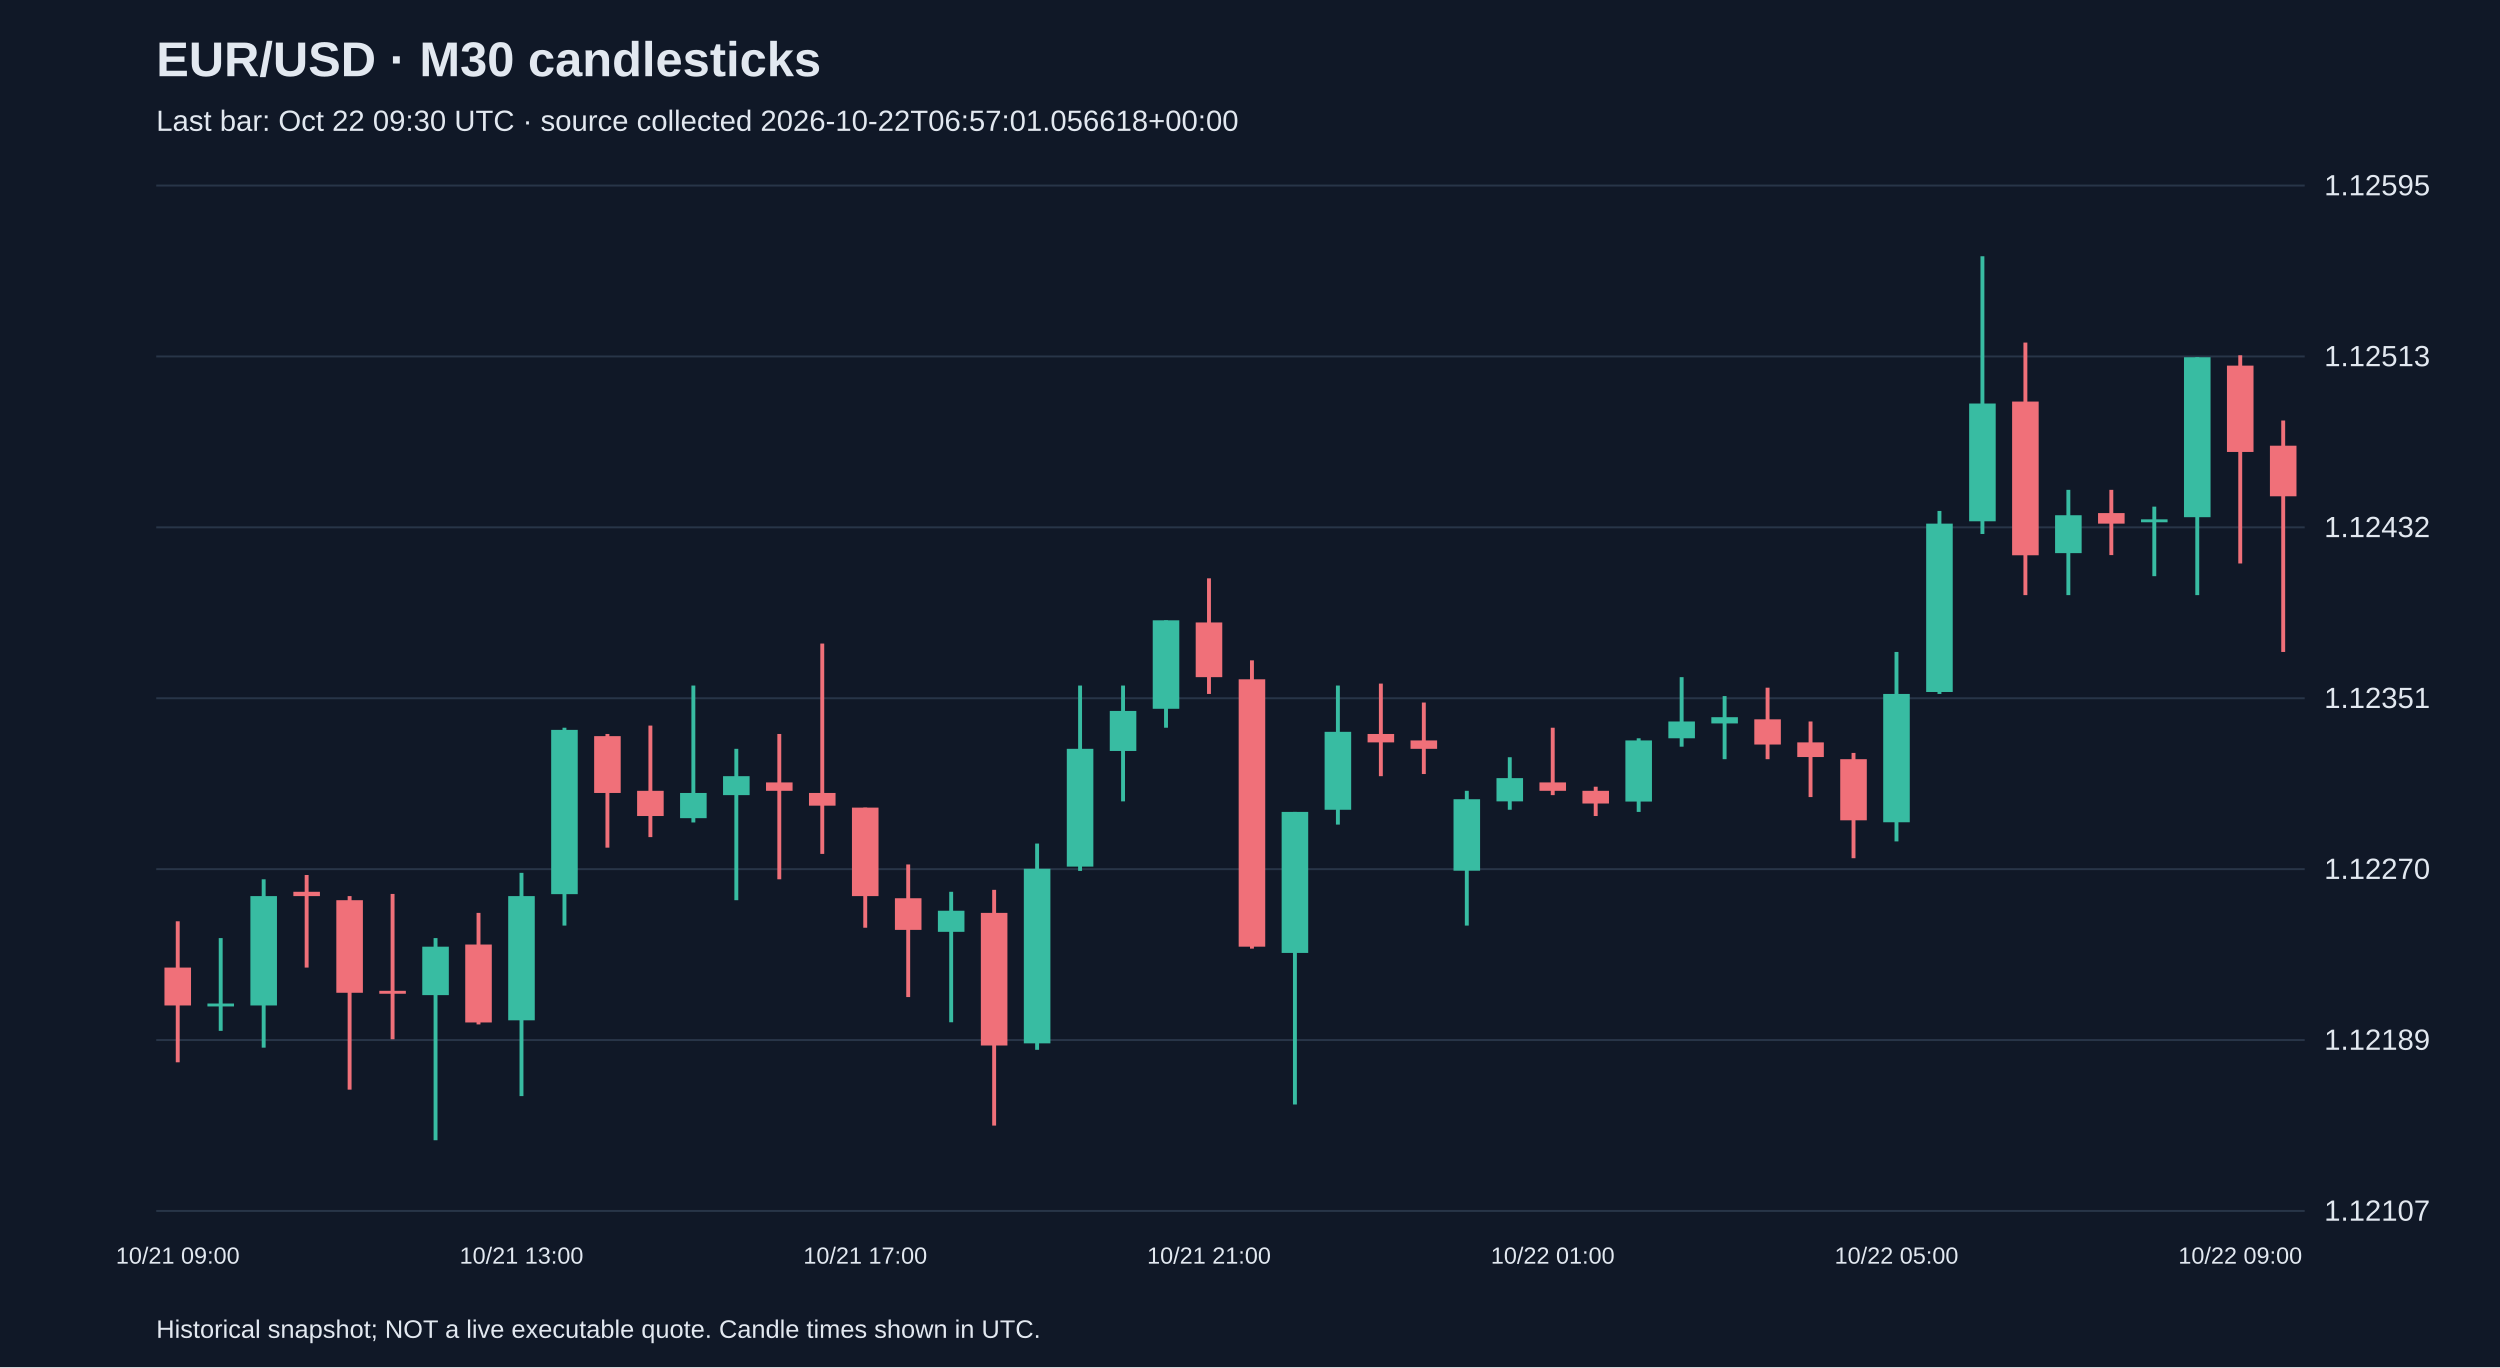
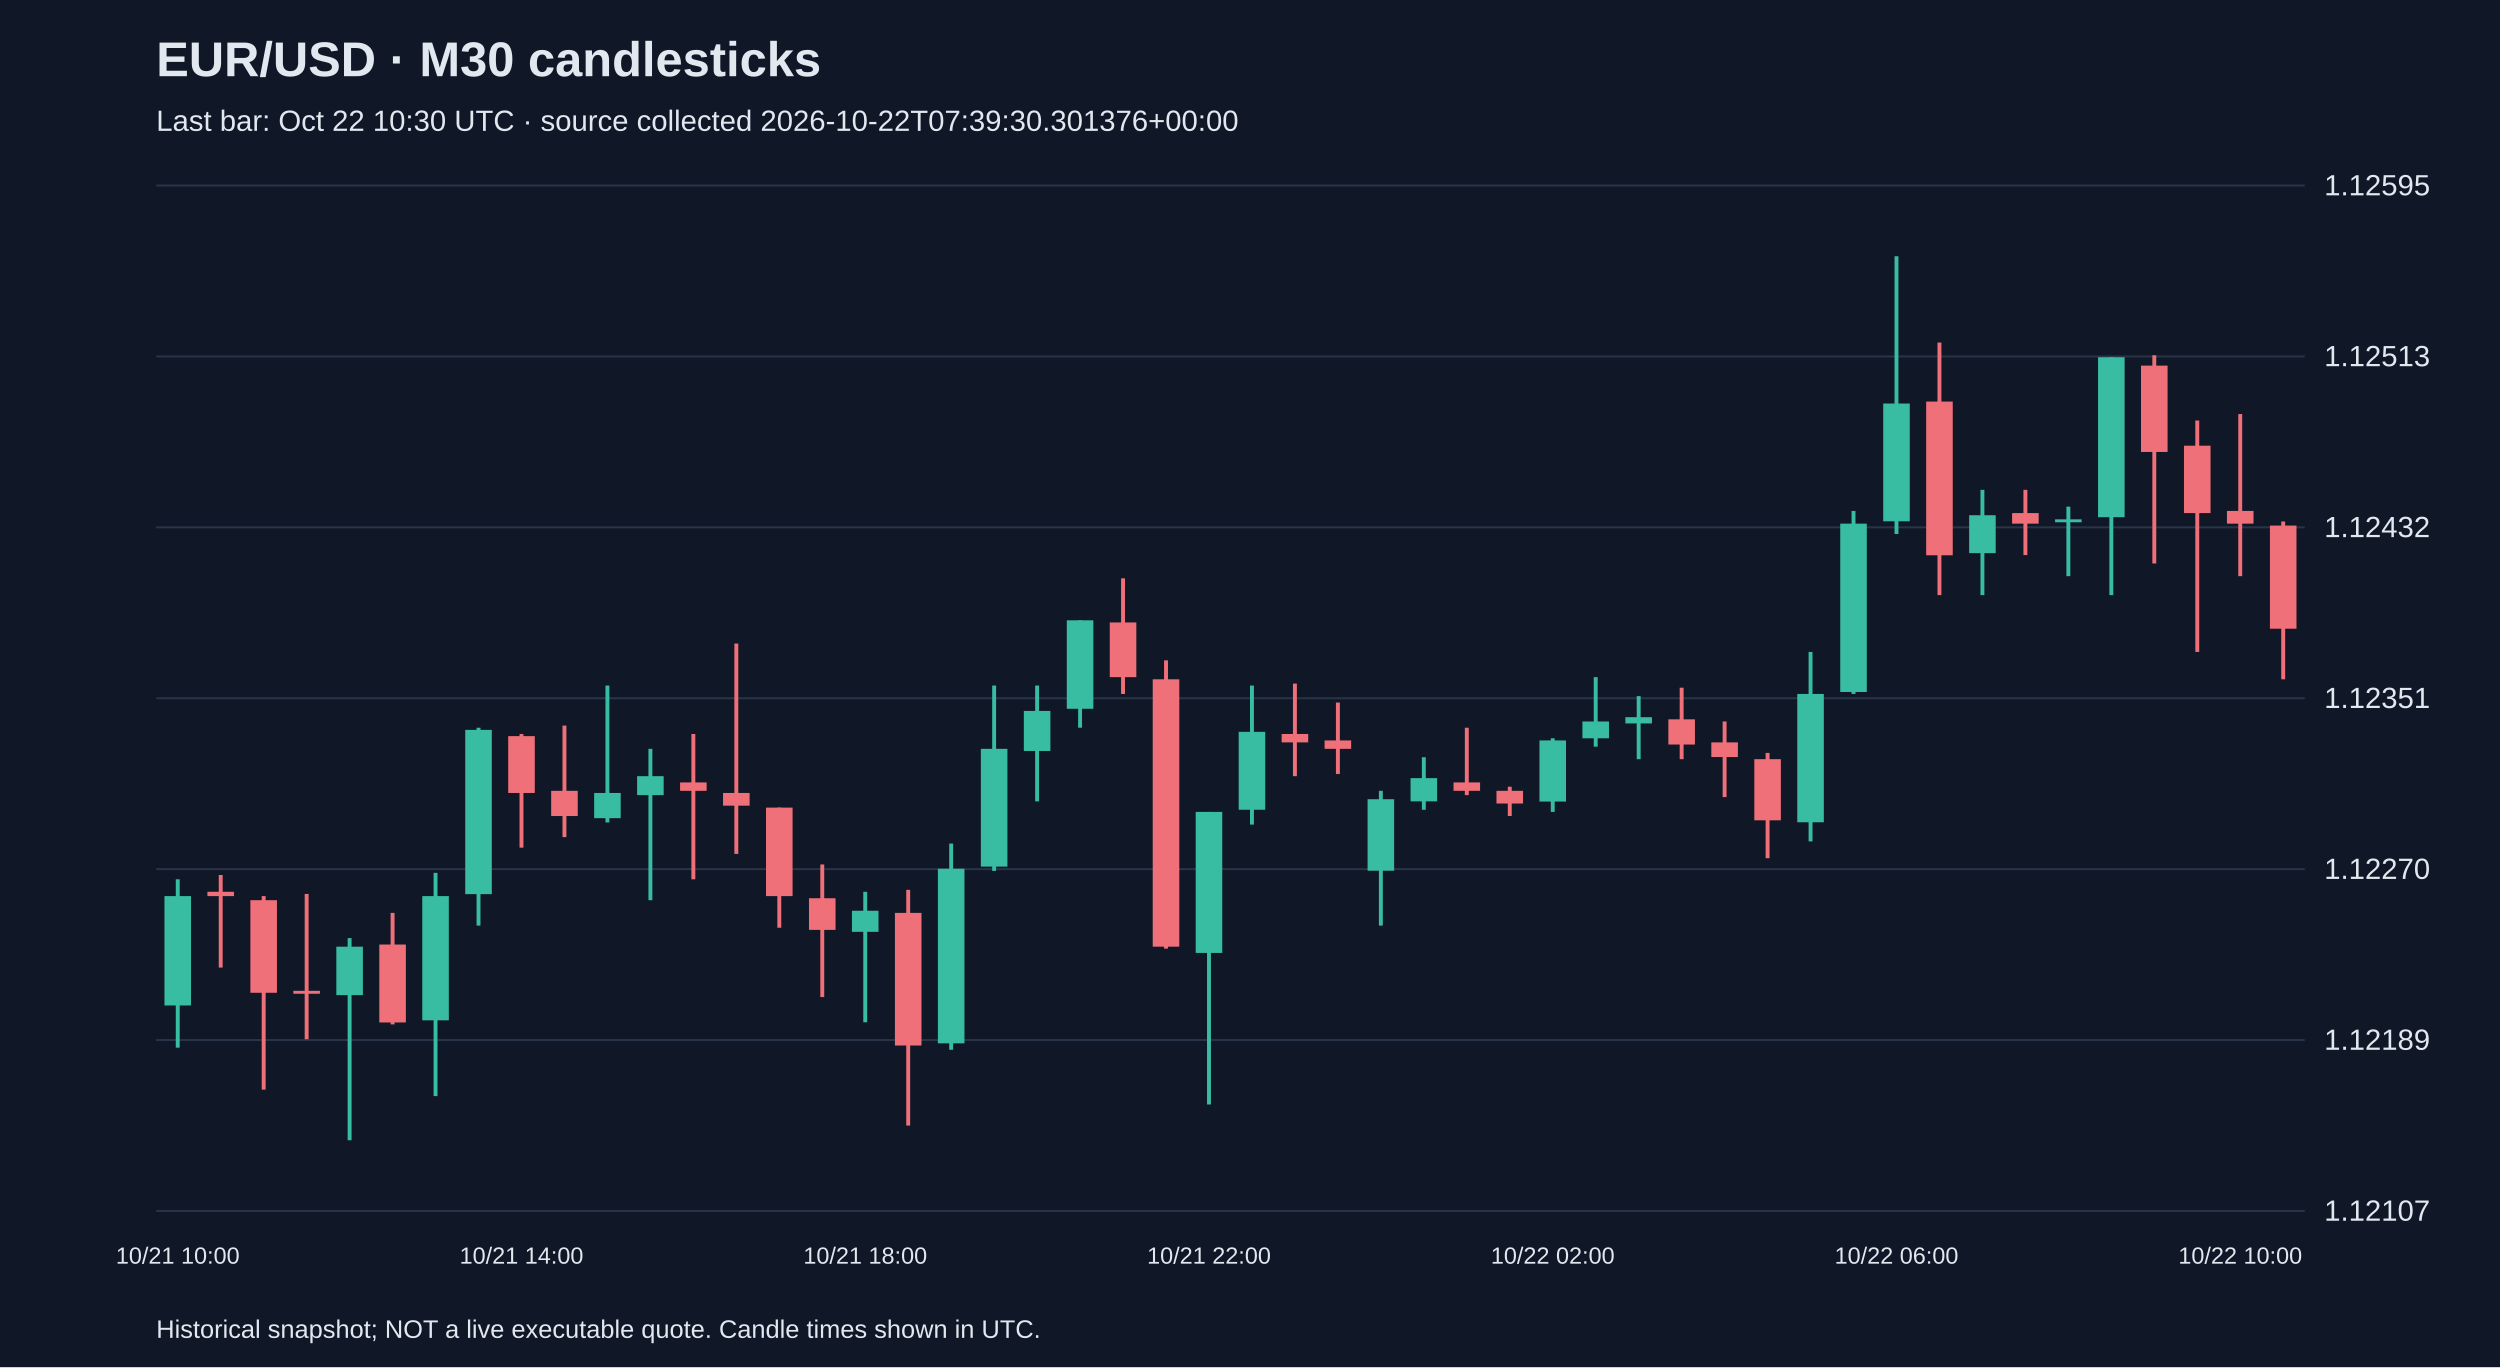
<svg xmlns="http://www.w3.org/2000/svg" viewBox="0 0 1280 700">
  <rect width="100%" height="100%" fill="#101827" />
  <style>text{font-family:Arial,sans-serif;fill:#e2e8f0}</style>
  <text x="80" y="39" font-size="25" font-weight="bold">EUR/USD · M30 candlesticks</text>
-   <text x="80" y="67" font-size="15" fill="#a6b1c5">Last bar: Oct 22 09:30 UTC · source collected 2026-10-22T06:57:01.056618+00:00</text>
+   <text x="80" y="67" font-size="15" fill="#a6b1c5">Last bar: Oct 22 10:30 UTC · source collected 2026-10-22T07:39:30.301376+00:00</text>
  <line x1="80" y1="620.0" x2="1180" y2="620.0" stroke="#283548" />
  <text x="1190" y="625.0" font-size="15">1.12107</text>
  <line x1="80" y1="532.5" x2="1180" y2="532.5" stroke="#283548" />
  <text x="1190" y="537.5" font-size="15">1.12189</text>
  <line x1="80" y1="445.0" x2="1180" y2="445.0" stroke="#283548" />
  <text x="1190" y="450.0" font-size="15">1.12270</text>
  <line x1="80" y1="357.5" x2="1180" y2="357.5" stroke="#283548" />
  <text x="1190" y="362.5" font-size="15">1.12351</text>
  <line x1="80" y1="270.0" x2="1180" y2="270.0" stroke="#283548" />
  <text x="1190" y="275.0" font-size="15">1.12432</text>
  <line x1="80" y1="182.5" x2="1180" y2="182.5" stroke="#283548" />
  <text x="1190" y="187.5" font-size="15">1.12513</text>
  <line x1="80" y1="95.0" x2="1180" y2="95.0" stroke="#283548" />
  <text x="1190" y="100.0" font-size="15">1.12595</text>
-   <line x1="91.0" y1="471.7" x2="91.0" y2="543.9" stroke="#f07079" stroke-width="2" />
-   <rect x="84.2" y="495.4" width="13.6" height="19.4" fill="#f07079" />
-   <text x="91.0" y="647" text-anchor="middle" font-size="12">10/21 09:00</text>
-   <line x1="113.0" y1="480.3" x2="113.0" y2="527.8" stroke="#38bca2" stroke-width="2" />
-   <rect x="106.2" y="513.8" width="13.6" height="1.5" fill="#38bca2" />
-   <line x1="135.0" y1="450.2" x2="135.0" y2="536.4" stroke="#38bca2" stroke-width="2" />
-   <rect x="128.2" y="458.8" width="13.6" height="56.0" fill="#38bca2" />
-   <line x1="157.0" y1="448.0" x2="157.0" y2="495.4" stroke="#f07079" stroke-width="2" />
-   <rect x="150.2" y="456.6" width="13.6" height="2.2" fill="#f07079" />
-   <line x1="179.0" y1="458.8" x2="179.0" y2="557.9" stroke="#f07079" stroke-width="2" />
-   <rect x="172.2" y="460.9" width="13.6" height="47.4" fill="#f07079" />
-   <line x1="201.0" y1="457.7" x2="201.0" y2="532.1" stroke="#f07079" stroke-width="2" />
-   <rect x="194.2" y="507.3" width="13.6" height="1.5" fill="#f07079" />
-   <line x1="223.0" y1="480.3" x2="223.0" y2="583.8" stroke="#38bca2" stroke-width="2" />
-   <rect x="216.2" y="484.7" width="13.6" height="24.8" fill="#38bca2" />
-   <line x1="245.0" y1="467.4" x2="245.0" y2="524.5" stroke="#f07079" stroke-width="2" />
-   <rect x="238.2" y="483.6" width="13.6" height="39.9" fill="#f07079" />
-   <line x1="267.0" y1="446.9" x2="267.0" y2="561.2" stroke="#38bca2" stroke-width="2" />
-   <rect x="260.2" y="458.8" width="13.6" height="63.6" fill="#38bca2" />
-   <text x="267.0" y="647" text-anchor="middle" font-size="12">10/21 13:00</text>
-   <line x1="289.0" y1="372.6" x2="289.0" y2="473.9" stroke="#38bca2" stroke-width="2" />
-   <rect x="282.2" y="373.7" width="13.6" height="84.1" fill="#38bca2" />
-   <line x1="311.0" y1="375.8" x2="311.0" y2="434.0" stroke="#f07079" stroke-width="2" />
-   <rect x="304.2" y="376.9" width="13.6" height="29.1" fill="#f07079" />
-   <line x1="333.0" y1="371.5" x2="333.0" y2="428.6" stroke="#f07079" stroke-width="2" />
-   <rect x="326.2" y="404.9" width="13.6" height="12.9" fill="#f07079" />
-   <line x1="355.0" y1="351.0" x2="355.0" y2="421.1" stroke="#38bca2" stroke-width="2" />
-   <rect x="348.2" y="406.0" width="13.6" height="12.9" fill="#38bca2" />
-   <line x1="377.0" y1="383.4" x2="377.0" y2="460.9" stroke="#38bca2" stroke-width="2" />
-   <rect x="370.2" y="397.4" width="13.6" height="9.7" fill="#38bca2" />
-   <line x1="399.0" y1="375.8" x2="399.0" y2="450.2" stroke="#f07079" stroke-width="2" />
-   <rect x="392.2" y="400.6" width="13.6" height="4.3" fill="#f07079" />
-   <line x1="421.0" y1="329.5" x2="421.0" y2="437.2" stroke="#f07079" stroke-width="2" />
-   <rect x="414.2" y="406.0" width="13.6" height="6.5" fill="#f07079" />
-   <line x1="443.0" y1="413.5" x2="443.0" y2="475.0" stroke="#f07079" stroke-width="2" />
-   <rect x="436.2" y="413.5" width="13.6" height="45.3" fill="#f07079" />
-   <text x="443.0" y="647" text-anchor="middle" font-size="12">10/21 17:00</text>
-   <line x1="465.0" y1="442.6" x2="465.0" y2="510.5" stroke="#f07079" stroke-width="2" />
-   <rect x="458.2" y="459.9" width="13.6" height="16.2" fill="#f07079" />
-   <line x1="487.0" y1="456.6" x2="487.0" y2="523.4" stroke="#38bca2" stroke-width="2" />
-   <rect x="480.2" y="466.3" width="13.6" height="10.8" fill="#38bca2" />
-   <line x1="509.0" y1="455.6" x2="509.0" y2="576.3" stroke="#f07079" stroke-width="2" />
-   <rect x="502.2" y="467.4" width="13.6" height="67.9" fill="#f07079" />
-   <line x1="531.0" y1="431.9" x2="531.0" y2="537.5" stroke="#38bca2" stroke-width="2" />
-   <rect x="524.2" y="444.8" width="13.6" height="89.4" fill="#38bca2" />
-   <line x1="553.0" y1="351.0" x2="553.0" y2="445.9" stroke="#38bca2" stroke-width="2" />
-   <rect x="546.2" y="383.4" width="13.6" height="60.3" fill="#38bca2" />
-   <line x1="575.0" y1="351.0" x2="575.0" y2="410.3" stroke="#38bca2" stroke-width="2" />
-   <rect x="568.2" y="364.0" width="13.6" height="20.5" fill="#38bca2" />
-   <line x1="597.0" y1="317.6" x2="597.0" y2="372.6" stroke="#38bca2" stroke-width="2" />
-   <rect x="590.2" y="317.6" width="13.6" height="45.3" fill="#38bca2" />
-   <line x1="619.0" y1="296.1" x2="619.0" y2="355.3" stroke="#f07079" stroke-width="2" />
-   <rect x="612.2" y="318.7" width="13.6" height="28.0" fill="#f07079" />
-   <text x="619.0" y="647" text-anchor="middle" font-size="12">10/21 21:00</text>
-   <line x1="641.0" y1="338.1" x2="641.0" y2="485.7" stroke="#f07079" stroke-width="2" />
-   <rect x="634.2" y="347.8" width="13.6" height="136.9" fill="#f07079" />
-   <line x1="663.0" y1="415.7" x2="663.0" y2="565.5" stroke="#38bca2" stroke-width="2" />
-   <rect x="656.2" y="415.7" width="13.6" height="72.2" fill="#38bca2" />
-   <line x1="685.0" y1="351.0" x2="685.0" y2="422.2" stroke="#38bca2" stroke-width="2" />
-   <rect x="678.2" y="374.7" width="13.6" height="39.9" fill="#38bca2" />
-   <line x1="707.0" y1="350.0" x2="707.0" y2="397.4" stroke="#f07079" stroke-width="2" />
-   <rect x="700.2" y="375.8" width="13.6" height="4.3" fill="#f07079" />
-   <line x1="729.0" y1="359.7" x2="729.0" y2="396.3" stroke="#f07079" stroke-width="2" />
-   <rect x="722.2" y="379.1" width="13.6" height="4.3" fill="#f07079" />
-   <line x1="751.0" y1="404.9" x2="751.0" y2="473.9" stroke="#38bca2" stroke-width="2" />
-   <rect x="744.2" y="409.2" width="13.6" height="36.6" fill="#38bca2" />
-   <line x1="773.0" y1="387.7" x2="773.0" y2="414.6" stroke="#38bca2" stroke-width="2" />
-   <rect x="766.2" y="398.4" width="13.6" height="11.9" fill="#38bca2" />
-   <line x1="795.0" y1="372.6" x2="795.0" y2="407.1" stroke="#f07079" stroke-width="2" />
-   <rect x="788.2" y="400.6" width="13.6" height="4.3" fill="#f07079" />
-   <text x="795.0" y="647" text-anchor="middle" font-size="12">10/22 01:00</text>
-   <line x1="817.0" y1="402.8" x2="817.0" y2="417.8" stroke="#f07079" stroke-width="2" />
-   <rect x="810.2" y="404.9" width="13.6" height="6.5" fill="#f07079" />
-   <line x1="839.0" y1="378.0" x2="839.0" y2="415.7" stroke="#38bca2" stroke-width="2" />
-   <rect x="832.2" y="379.1" width="13.6" height="31.3" fill="#38bca2" />
-   <line x1="861.0" y1="346.7" x2="861.0" y2="382.3" stroke="#38bca2" stroke-width="2" />
-   <rect x="854.2" y="369.4" width="13.6" height="8.6" fill="#38bca2" />
-   <line x1="883.0" y1="356.4" x2="883.0" y2="388.7" stroke="#38bca2" stroke-width="2" />
-   <rect x="876.2" y="367.2" width="13.6" height="3.2" fill="#38bca2" />
-   <line x1="905.0" y1="352.1" x2="905.0" y2="388.7" stroke="#f07079" stroke-width="2" />
-   <rect x="898.2" y="368.3" width="13.6" height="12.9" fill="#f07079" />
-   <line x1="927.0" y1="369.4" x2="927.0" y2="408.1" stroke="#f07079" stroke-width="2" />
-   <rect x="920.2" y="380.1" width="13.6" height="7.5" fill="#f07079" />
-   <line x1="949.0" y1="385.5" x2="949.0" y2="439.4" stroke="#f07079" stroke-width="2" />
-   <rect x="942.2" y="388.7" width="13.6" height="31.3" fill="#f07079" />
-   <line x1="971.0" y1="333.8" x2="971.0" y2="430.8" stroke="#38bca2" stroke-width="2" />
-   <rect x="964.2" y="355.3" width="13.6" height="65.7" fill="#38bca2" />
-   <text x="971.0" y="647" text-anchor="middle" font-size="12">10/22 05:00</text>
-   <line x1="993.0" y1="261.6" x2="993.0" y2="355.3" stroke="#38bca2" stroke-width="2" />
-   <rect x="986.2" y="268.1" width="13.6" height="86.2" fill="#38bca2" />
-   <line x1="1015.0" y1="131.2" x2="1015.0" y2="273.4" stroke="#38bca2" stroke-width="2" />
-   <rect x="1008.2" y="206.6" width="13.6" height="60.3" fill="#38bca2" />
-   <line x1="1037.0" y1="175.4" x2="1037.0" y2="304.7" stroke="#f07079" stroke-width="2" />
-   <rect x="1030.2" y="205.6" width="13.6" height="78.7" fill="#f07079" />
-   <line x1="1059.0" y1="250.8" x2="1059.0" y2="304.7" stroke="#38bca2" stroke-width="2" />
-   <rect x="1052.2" y="263.8" width="13.6" height="19.4" fill="#38bca2" />
-   <line x1="1081.0" y1="250.8" x2="1081.0" y2="284.2" stroke="#f07079" stroke-width="2" />
-   <rect x="1074.2" y="262.7" width="13.6" height="5.4" fill="#f07079" />
-   <line x1="1103.0" y1="259.4" x2="1103.0" y2="295.0" stroke="#38bca2" stroke-width="2" />
-   <rect x="1096.2" y="265.9" width="13.6" height="1.5" fill="#38bca2" />
-   <line x1="1125.0" y1="182.9" x2="1125.0" y2="304.7" stroke="#38bca2" stroke-width="2" />
-   <rect x="1118.2" y="182.9" width="13.6" height="81.9" fill="#38bca2" />
-   <line x1="1147.0" y1="181.9" x2="1147.0" y2="288.5" stroke="#f07079" stroke-width="2" />
-   <rect x="1140.2" y="187.2" width="13.6" height="44.2" fill="#f07079" />
-   <text x="1147.0" y="647" text-anchor="middle" font-size="12">10/22 09:00</text>
-   <line x1="1169.0" y1="215.3" x2="1169.0" y2="333.8" stroke="#f07079" stroke-width="2" />
-   <rect x="1162.2" y="228.2" width="13.6" height="25.9" fill="#f07079" />
+   <line x1="91.0" y1="450.2" x2="91.0" y2="536.4" stroke="#38bca2" stroke-width="2" />
+   <rect x="84.2" y="458.8" width="13.6" height="56.0" fill="#38bca2" />
+   <text x="91.0" y="647" text-anchor="middle" font-size="12">10/21 10:00</text>
+   <line x1="113.0" y1="448.0" x2="113.0" y2="495.4" stroke="#f07079" stroke-width="2" />
+   <rect x="106.2" y="456.6" width="13.6" height="2.2" fill="#f07079" />
+   <line x1="135.0" y1="458.8" x2="135.0" y2="557.9" stroke="#f07079" stroke-width="2" />
+   <rect x="128.2" y="460.9" width="13.6" height="47.4" fill="#f07079" />
+   <line x1="157.0" y1="457.7" x2="157.0" y2="532.1" stroke="#f07079" stroke-width="2" />
+   <rect x="150.2" y="507.3" width="13.6" height="1.5" fill="#f07079" />
+   <line x1="179.0" y1="480.3" x2="179.0" y2="583.8" stroke="#38bca2" stroke-width="2" />
+   <rect x="172.2" y="484.7" width="13.6" height="24.8" fill="#38bca2" />
+   <line x1="201.0" y1="467.4" x2="201.0" y2="524.5" stroke="#f07079" stroke-width="2" />
+   <rect x="194.2" y="483.6" width="13.6" height="39.9" fill="#f07079" />
+   <line x1="223.0" y1="446.9" x2="223.0" y2="561.2" stroke="#38bca2" stroke-width="2" />
+   <rect x="216.2" y="458.8" width="13.6" height="63.6" fill="#38bca2" />
+   <line x1="245.0" y1="372.6" x2="245.0" y2="473.9" stroke="#38bca2" stroke-width="2" />
+   <rect x="238.2" y="373.7" width="13.6" height="84.1" fill="#38bca2" />
+   <line x1="267.0" y1="375.8" x2="267.0" y2="434.0" stroke="#f07079" stroke-width="2" />
+   <rect x="260.2" y="376.9" width="13.6" height="29.1" fill="#f07079" />
+   <text x="267.0" y="647" text-anchor="middle" font-size="12">10/21 14:00</text>
+   <line x1="289.0" y1="371.5" x2="289.0" y2="428.6" stroke="#f07079" stroke-width="2" />
+   <rect x="282.2" y="404.9" width="13.6" height="12.9" fill="#f07079" />
+   <line x1="311.0" y1="351.0" x2="311.0" y2="421.1" stroke="#38bca2" stroke-width="2" />
+   <rect x="304.2" y="406.0" width="13.6" height="12.9" fill="#38bca2" />
+   <line x1="333.0" y1="383.4" x2="333.0" y2="460.9" stroke="#38bca2" stroke-width="2" />
+   <rect x="326.2" y="397.4" width="13.6" height="9.7" fill="#38bca2" />
+   <line x1="355.0" y1="375.8" x2="355.0" y2="450.2" stroke="#f07079" stroke-width="2" />
+   <rect x="348.2" y="400.6" width="13.6" height="4.3" fill="#f07079" />
+   <line x1="377.0" y1="329.5" x2="377.0" y2="437.2" stroke="#f07079" stroke-width="2" />
+   <rect x="370.2" y="406.0" width="13.6" height="6.5" fill="#f07079" />
+   <line x1="399.0" y1="413.5" x2="399.0" y2="475.0" stroke="#f07079" stroke-width="2" />
+   <rect x="392.2" y="413.5" width="13.6" height="45.3" fill="#f07079" />
+   <line x1="421.0" y1="442.6" x2="421.0" y2="510.5" stroke="#f07079" stroke-width="2" />
+   <rect x="414.2" y="459.9" width="13.6" height="16.2" fill="#f07079" />
+   <line x1="443.0" y1="456.6" x2="443.0" y2="523.4" stroke="#38bca2" stroke-width="2" />
+   <rect x="436.2" y="466.3" width="13.6" height="10.8" fill="#38bca2" />
+   <text x="443.0" y="647" text-anchor="middle" font-size="12">10/21 18:00</text>
+   <line x1="465.0" y1="455.6" x2="465.0" y2="576.3" stroke="#f07079" stroke-width="2" />
+   <rect x="458.2" y="467.4" width="13.6" height="67.9" fill="#f07079" />
+   <line x1="487.0" y1="431.9" x2="487.0" y2="537.5" stroke="#38bca2" stroke-width="2" />
+   <rect x="480.2" y="444.8" width="13.6" height="89.4" fill="#38bca2" />
+   <line x1="509.0" y1="351.0" x2="509.0" y2="445.9" stroke="#38bca2" stroke-width="2" />
+   <rect x="502.2" y="383.4" width="13.6" height="60.3" fill="#38bca2" />
+   <line x1="531.0" y1="351.0" x2="531.0" y2="410.3" stroke="#38bca2" stroke-width="2" />
+   <rect x="524.2" y="364.0" width="13.6" height="20.5" fill="#38bca2" />
+   <line x1="553.0" y1="317.6" x2="553.0" y2="372.6" stroke="#38bca2" stroke-width="2" />
+   <rect x="546.2" y="317.6" width="13.6" height="45.3" fill="#38bca2" />
+   <line x1="575.0" y1="296.1" x2="575.0" y2="355.3" stroke="#f07079" stroke-width="2" />
+   <rect x="568.2" y="318.7" width="13.6" height="28.0" fill="#f07079" />
+   <line x1="597.0" y1="338.1" x2="597.0" y2="485.7" stroke="#f07079" stroke-width="2" />
+   <rect x="590.2" y="347.8" width="13.6" height="136.9" fill="#f07079" />
+   <line x1="619.0" y1="415.7" x2="619.0" y2="565.5" stroke="#38bca2" stroke-width="2" />
+   <rect x="612.2" y="415.7" width="13.6" height="72.2" fill="#38bca2" />
+   <text x="619.0" y="647" text-anchor="middle" font-size="12">10/21 22:00</text>
+   <line x1="641.0" y1="351.0" x2="641.0" y2="422.2" stroke="#38bca2" stroke-width="2" />
+   <rect x="634.2" y="374.7" width="13.6" height="39.9" fill="#38bca2" />
+   <line x1="663.0" y1="350.0" x2="663.0" y2="397.4" stroke="#f07079" stroke-width="2" />
+   <rect x="656.2" y="375.8" width="13.6" height="4.3" fill="#f07079" />
+   <line x1="685.0" y1="359.7" x2="685.0" y2="396.3" stroke="#f07079" stroke-width="2" />
+   <rect x="678.2" y="379.1" width="13.6" height="4.3" fill="#f07079" />
+   <line x1="707.0" y1="404.9" x2="707.0" y2="473.9" stroke="#38bca2" stroke-width="2" />
+   <rect x="700.2" y="409.2" width="13.6" height="36.6" fill="#38bca2" />
+   <line x1="729.0" y1="387.7" x2="729.0" y2="414.6" stroke="#38bca2" stroke-width="2" />
+   <rect x="722.2" y="398.4" width="13.6" height="11.9" fill="#38bca2" />
+   <line x1="751.0" y1="372.6" x2="751.0" y2="407.1" stroke="#f07079" stroke-width="2" />
+   <rect x="744.2" y="400.6" width="13.6" height="4.3" fill="#f07079" />
+   <line x1="773.0" y1="402.8" x2="773.0" y2="417.8" stroke="#f07079" stroke-width="2" />
+   <rect x="766.2" y="404.9" width="13.6" height="6.5" fill="#f07079" />
+   <line x1="795.0" y1="378.0" x2="795.0" y2="415.7" stroke="#38bca2" stroke-width="2" />
+   <rect x="788.2" y="379.1" width="13.6" height="31.3" fill="#38bca2" />
+   <text x="795.0" y="647" text-anchor="middle" font-size="12">10/22 02:00</text>
+   <line x1="817.0" y1="346.7" x2="817.0" y2="382.3" stroke="#38bca2" stroke-width="2" />
+   <rect x="810.2" y="369.4" width="13.6" height="8.6" fill="#38bca2" />
+   <line x1="839.0" y1="356.4" x2="839.0" y2="388.7" stroke="#38bca2" stroke-width="2" />
+   <rect x="832.2" y="367.2" width="13.6" height="3.2" fill="#38bca2" />
+   <line x1="861.0" y1="352.1" x2="861.0" y2="388.7" stroke="#f07079" stroke-width="2" />
+   <rect x="854.2" y="368.3" width="13.6" height="12.9" fill="#f07079" />
+   <line x1="883.0" y1="369.4" x2="883.0" y2="408.1" stroke="#f07079" stroke-width="2" />
+   <rect x="876.2" y="380.1" width="13.6" height="7.5" fill="#f07079" />
+   <line x1="905.0" y1="385.5" x2="905.0" y2="439.4" stroke="#f07079" stroke-width="2" />
+   <rect x="898.2" y="388.7" width="13.6" height="31.3" fill="#f07079" />
+   <line x1="927.0" y1="333.8" x2="927.0" y2="430.8" stroke="#38bca2" stroke-width="2" />
+   <rect x="920.2" y="355.3" width="13.6" height="65.7" fill="#38bca2" />
+   <line x1="949.0" y1="261.6" x2="949.0" y2="355.3" stroke="#38bca2" stroke-width="2" />
+   <rect x="942.2" y="268.1" width="13.6" height="86.2" fill="#38bca2" />
+   <line x1="971.0" y1="131.2" x2="971.0" y2="273.4" stroke="#38bca2" stroke-width="2" />
+   <rect x="964.2" y="206.6" width="13.6" height="60.3" fill="#38bca2" />
+   <text x="971.0" y="647" text-anchor="middle" font-size="12">10/22 06:00</text>
+   <line x1="993.0" y1="175.4" x2="993.0" y2="304.7" stroke="#f07079" stroke-width="2" />
+   <rect x="986.2" y="205.6" width="13.6" height="78.7" fill="#f07079" />
+   <line x1="1015.0" y1="250.8" x2="1015.0" y2="304.7" stroke="#38bca2" stroke-width="2" />
+   <rect x="1008.2" y="263.8" width="13.6" height="19.4" fill="#38bca2" />
+   <line x1="1037.0" y1="250.8" x2="1037.0" y2="284.2" stroke="#f07079" stroke-width="2" />
+   <rect x="1030.2" y="262.7" width="13.6" height="5.4" fill="#f07079" />
+   <line x1="1059.0" y1="259.4" x2="1059.0" y2="295.0" stroke="#38bca2" stroke-width="2" />
+   <rect x="1052.2" y="265.9" width="13.6" height="1.5" fill="#38bca2" />
+   <line x1="1081.0" y1="182.9" x2="1081.0" y2="304.7" stroke="#38bca2" stroke-width="2" />
+   <rect x="1074.2" y="182.9" width="13.6" height="81.9" fill="#38bca2" />
+   <line x1="1103.0" y1="181.9" x2="1103.0" y2="288.5" stroke="#f07079" stroke-width="2" />
+   <rect x="1096.2" y="187.2" width="13.6" height="44.2" fill="#f07079" />
+   <line x1="1125.0" y1="215.3" x2="1125.0" y2="333.8" stroke="#f07079" stroke-width="2" />
+   <rect x="1118.2" y="228.2" width="13.6" height="34.5" fill="#f07079" />
+   <line x1="1147.0" y1="212.0" x2="1147.0" y2="295.0" stroke="#f07079" stroke-width="2" />
+   <rect x="1140.2" y="261.6" width="13.6" height="6.5" fill="#f07079" />
+   <text x="1147.0" y="647" text-anchor="middle" font-size="12">10/22 10:00</text>
+   <line x1="1169.0" y1="267.0" x2="1169.0" y2="347.8" stroke="#f07079" stroke-width="2" />
+   <rect x="1162.2" y="269.1" width="13.6" height="52.8" fill="#f07079" />
  <text x="80" y="685" font-size="13">Historical snapshot; NOT a live executable quote. Candle times shown in UTC.</text>
</svg>
